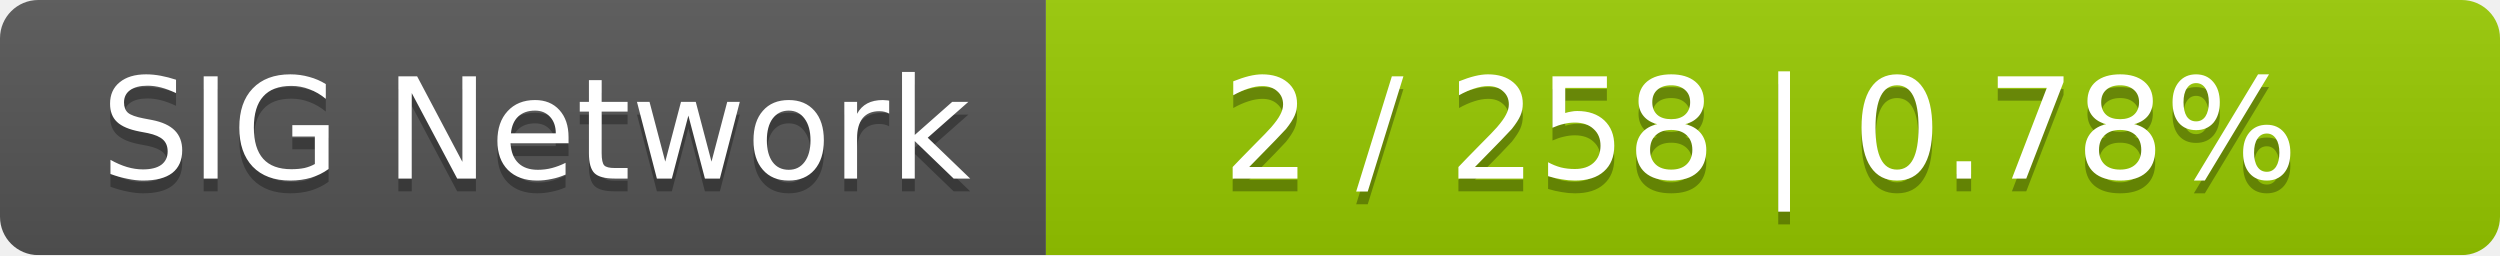
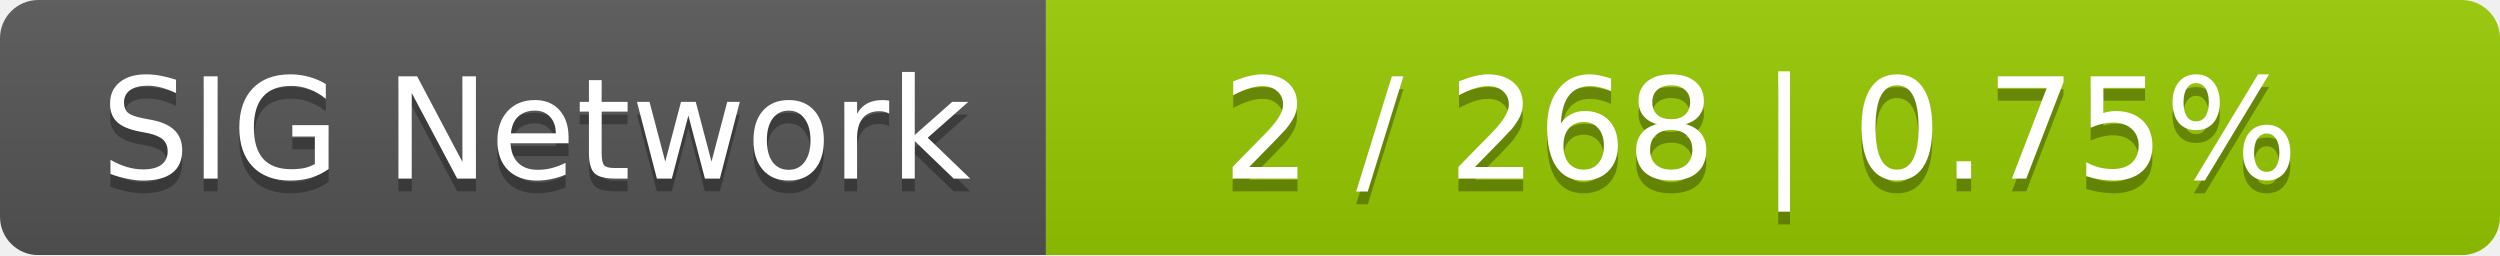
<svg xmlns="http://www.w3.org/2000/svg" width="196" height="20">
  <linearGradient id="smooth" x2="0" y2="100%">
    <stop offset="0" stop-color="#bbb" stop-opacity=".1" />
    <stop offset="1" stop-opacity=".1" />
  </linearGradient>
  <mask id="round">
    <rect width="196" height="20" rx="3" fill="#fff" />
  </mask>
  <g mask="url(#round)">
    <rect width="82" height="20" fill="#555" />
    <rect x="82" width="114" height="20" fill="#97ca00" />
    <rect width="196" height="20" fill="url(#smooth)" />
  </g>
  <g fill="#fff" text-anchor="middle" font-family="DejaVu Sans,Verdana,Geneva,sans-serif" font-size="11">
    <text x="42" y="15" fill="#010101" fill-opacity=".3">SIG Network</text>
    <text x="42" y="14">SIG Network</text>
-     <text x="138" y="15" fill="#010101" fill-opacity=".3">2 / 258    |    0.78%</text>
-     <text x="138" y="14">2 / 258    |    0.78%</text>
+     <text x="138" y="15" fill="#010101" fill-opacity=".3">2 / 268    |    0.75%</text>
+     <text x="138" y="14">2 / 268    |    0.75%</text>
  </g>
</svg>
